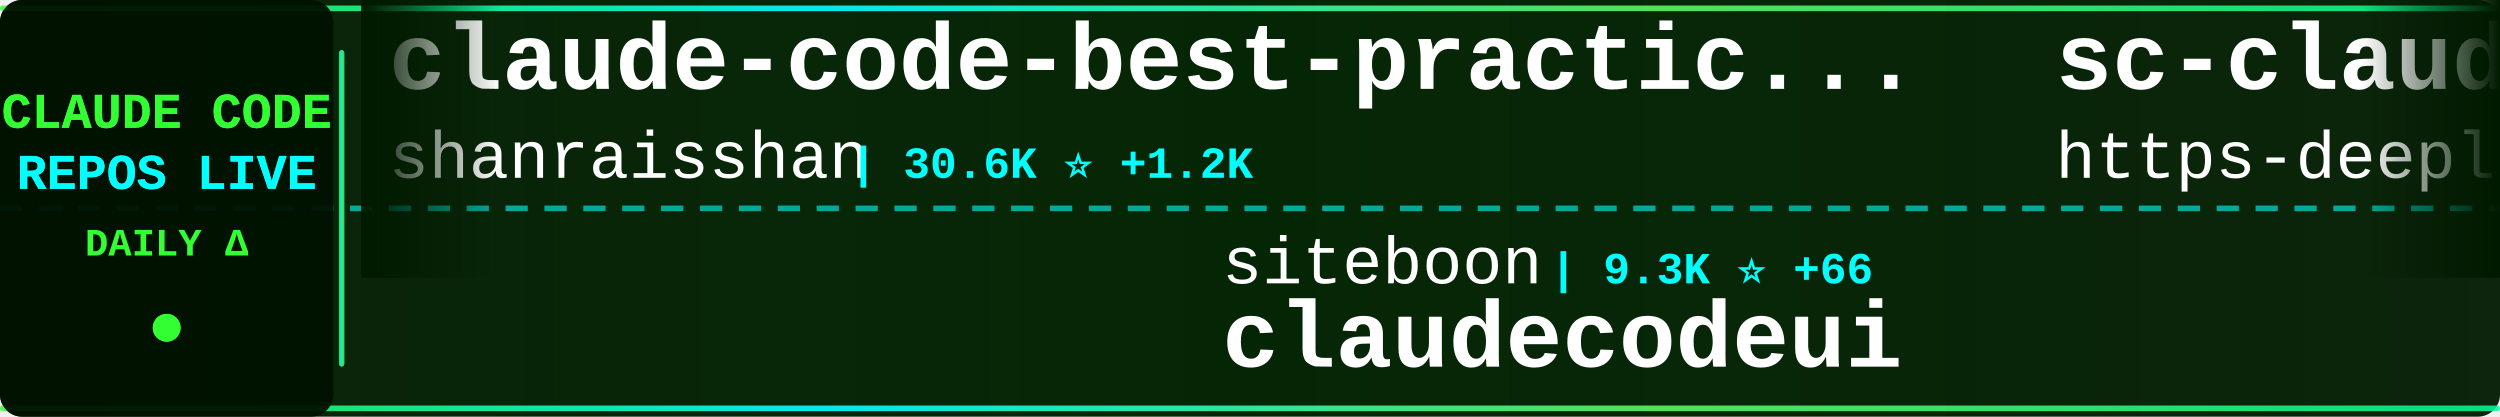
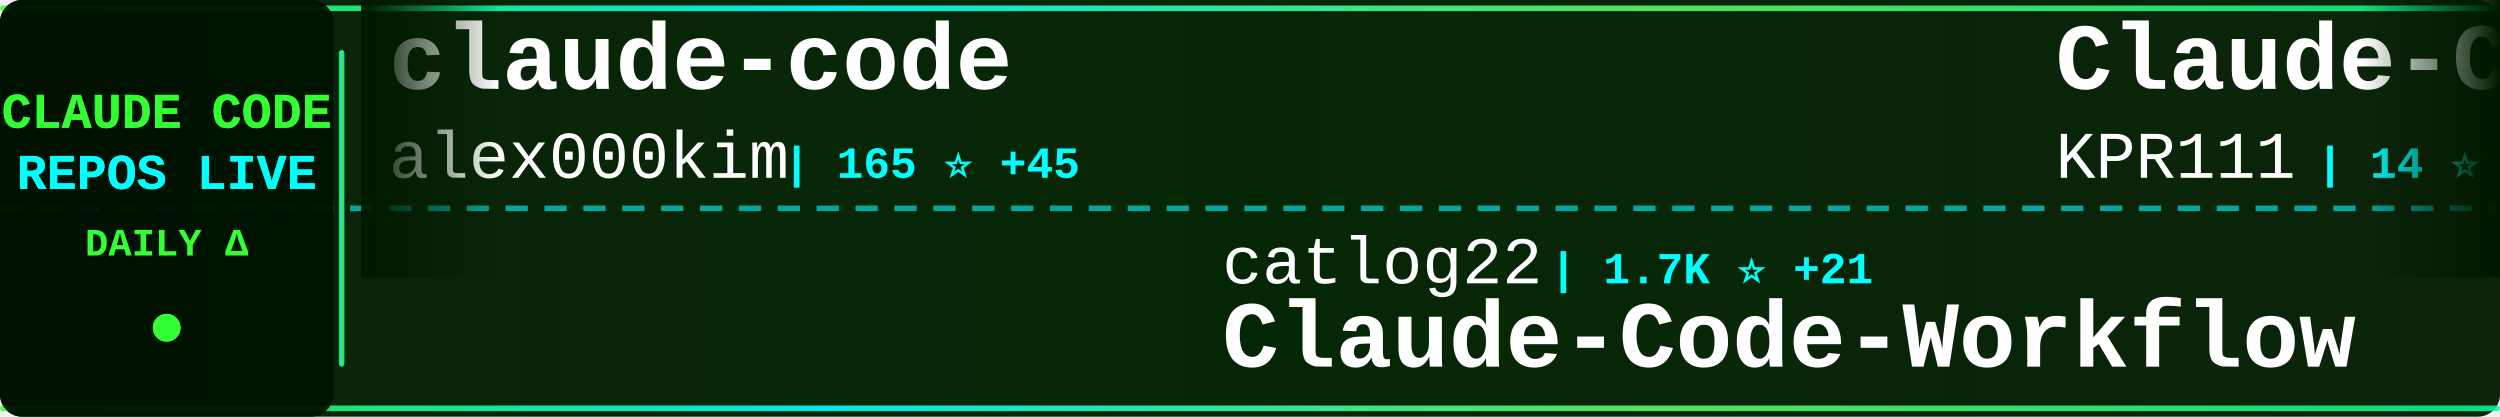
<svg xmlns="http://www.w3.org/2000/svg" width="900" height="150">
  <defs>
    <linearGradient id="tickerBg" x1="0%" y1="0%" x2="100%" y2="0%">
      <stop offset="0%" style="stop-color:#001a00;stop-opacity:0.95" />
      <stop offset="50%" style="stop-color:#002200;stop-opacity:0.98" />
      <stop offset="100%" style="stop-color:#001a00;stop-opacity:0.95" />
    </linearGradient>
    <linearGradient id="borderGrad" x1="0%" y1="0%" x2="100%" y2="0%">
      <stop offset="0%" style="stop-color:#33ff33;stop-opacity:0.85">
        <animate attributeName="stop-opacity" values="0.85;1;0.85" dur="2s" repeatCount="indefinite" />
      </stop>
      <stop offset="33%" style="stop-color:#00ffff;stop-opacity:0.9">
        <animate attributeName="stop-opacity" values="0.9;1;0.9" dur="2.2s" repeatCount="indefinite" />
      </stop>
      <stop offset="66%" style="stop-color:#66ff66;stop-opacity:0.85">
        <animate attributeName="stop-opacity" values="0.85;1;0.85" dur="1.8s" repeatCount="indefinite" />
      </stop>
      <stop offset="100%" style="stop-color:#00ff99;stop-opacity:0.85">
        <animate attributeName="stop-opacity" values="0.85;1;0.85" dur="2s" repeatCount="indefinite" />
      </stop>
    </linearGradient>
    <filter id="textGlow">
      <feGaussianBlur stdDeviation="0.1" result="coloredBlur" />
      <feMerge>
        <feMergeNode in="coloredBlur" />
        <feMergeNode in="SourceGraphic" />
      </feMerge>
    </filter>
    <filter id="metricGlow">
      <feGaussianBlur stdDeviation="0.2" result="coloredBlur" />
      <feMerge>
        <feMergeNode in="coloredBlur" />
        <feMergeNode in="SourceGraphic" />
      </feMerge>
    </filter>
    <linearGradient id="leftFade" x1="0%" y1="0%" x2="100%" y2="0%">
      <stop offset="0%" style="stop-color:#001a00;stop-opacity:1" />
      <stop offset="100%" style="stop-color:#001a00;stop-opacity:0" />
    </linearGradient>
    <linearGradient id="rightFade" x1="0%" y1="0%" x2="100%" y2="0%">
      <stop offset="0%" style="stop-color:#001a00;stop-opacity:0" />
      <stop offset="100%" style="stop-color:#001a00;stop-opacity:1" />
    </linearGradient>
  </defs>
  <rect width="900" height="150" fill="url(#tickerBg)" rx="8" />
  <rect x="0" y="2" width="900" height="2" fill="url(#borderGrad)" rx="1" />
  <rect x="0" y="146" width="900" height="2" fill="url(#borderGrad)" rx="1" />
  <line x1="0" y1="75" x2="900" y2="75" stroke="#00ffff" stroke-width="2" stroke-dasharray="8 6" opacity="0.6" />
  <rect x="0" y="0" width="120" height="150" fill="#001100" opacity="0.95" rx="8" />
  <text x="60" y="46" font-family="'Courier New', monospace" font-size="18" font-weight="bold" fill="#33ff33" text-anchor="middle" filter="url(#textGlow)">
    CLAUDE CODE
  </text>
  <text x="60" y="68" font-family="'Courier New', monospace" font-size="18" font-weight="bold" fill="#00ffff" text-anchor="middle" filter="url(#textGlow)">
    REPOS LIVE
  </text>
  <text x="60" y="92" font-family="'Courier New', monospace" font-size="14" font-weight="bold" fill="#33ff33" text-anchor="middle">
    DAILY Δ
  </text>
  <circle cx="60" cy="118" r="5" fill="#33ff33" filter="url(#metricGlow)">
    <animate attributeName="r" values="4;6;4" dur="1.5s" repeatCount="indefinite" />
    <animate attributeName="opacity" values="0.6;1;0.6" dur="1.5s" repeatCount="indefinite" />
  </circle>
  <rect x="122" y="18" width="2" height="114" fill="url(#borderGrad)" rx="1" />
  <clipPath id="tickerClip">
    <rect x="130" y="0" width="770" height="150" />
  </clipPath>
  <g clip-path="url(#tickerClip)">
    <g id="tickerItems">
      <animateTransform attributeName="transform" attributeType="XML" type="translate" from="0 0" to="-3000 0" dur="54s" repeatCount="indefinite" />
      <g transform="translate(0, 0)">
-         <text x="140" y="32" font-family="'Courier New', monospace" font-size="34" font-weight="bold" fill="#ffffff">claude-code-best-practic...</text>
-         <text x="140" y="64" font-family="'Courier New', monospace" font-size="24" font-weight="normal" fill="#ffffff" opacity="1.0">shanraisshan</text>
-         <text x="306" y="64" font-family="'Courier New', monospace" font-size="16" font-weight="bold" fill="#00ffff"> | 30.6K ⭐ +1.2K</text>
+         <text x="140" y="32" font-family="'Courier New', monospace" font-size="34" font-weight="bold" fill="#ffffff">claude-code</text>
+         <text x="140" y="64" font-family="'Courier New', monospace" font-size="24" font-weight="normal" fill="#ffffff" opacity="1.0">alex000kim</text>
+         <text x="282" y="64" font-family="'Courier New', monospace" font-size="16" font-weight="bold" fill="#00ffff"> | 165 ⭐ +45</text>
      </g>
      <g transform="translate(300, 0)">
-         <text x="140" y="102" font-family="'Courier New', monospace" font-size="24" font-weight="normal" fill="#ffffff" opacity="1.0">siteboon</text>
-         <text x="258" y="102" font-family="'Courier New', monospace" font-size="16" font-weight="bold" fill="#00ffff"> | 9.3K ⭐ +66</text>
-         <text x="140" y="132" font-family="'Courier New', monospace" font-size="34" font-weight="bold" fill="#ffffff">claudecodeui</text>
+         <text x="140" y="102" font-family="'Courier New', monospace" font-size="24" font-weight="normal" fill="#ffffff" opacity="1.0">catlog22</text>
+         <text x="258" y="102" font-family="'Courier New', monospace" font-size="16" font-weight="bold" fill="#00ffff"> | 1.7K ⭐ +21</text>
+         <text x="140" y="132" font-family="'Courier New', monospace" font-size="34" font-weight="bold" fill="#ffffff">Claude-Code-Workflow</text>
      </g>
      <g transform="translate(600, 0)">
-         <text x="140" y="32" font-family="'Courier New', monospace" font-size="34" font-weight="bold" fill="#ffffff">sc-claude-code-files</text>
-         <text x="140" y="64" font-family="'Courier New', monospace" font-size="24" font-weight="normal" fill="#ffffff" opacity="1.0">https-deeplearning-ai</text>
-         <text x="414" y="64" font-family="'Courier New', monospace" font-size="16" font-weight="bold" fill="#00ffff"> | 470 ⭐</text>
+         <text x="140" y="32" font-family="'Courier New', monospace" font-size="34" font-weight="bold" fill="#ffffff">Claude-Code</text>
+         <text x="140" y="64" font-family="'Courier New', monospace" font-size="24" font-weight="normal" fill="#ffffff" opacity="1.0">KPR111</text>
+         <text x="234" y="64" font-family="'Courier New', monospace" font-size="16" font-weight="bold" fill="#00ffff"> | 14 ⭐ +2</text>
      </g>
      <g transform="translate(900, 0)">
-         <text x="140" y="102" font-family="'Courier New', monospace" font-size="24" font-weight="normal" fill="#ffffff" opacity="1.0">NanmiCoder</text>
-         <text x="282" y="102" font-family="'Courier New', monospace" font-size="16" font-weight="bold" fill="#00ffff"> | 3.5K ⭐ +2.1K</text>
-         <text x="140" y="132" font-family="'Courier New', monospace" font-size="34" font-weight="bold" fill="#ffffff">claude-code-haha</text>
+         <text x="140" y="102" font-family="'Courier New', monospace" font-size="24" font-weight="normal" fill="#ffffff" opacity="1.0">Kuberwastaken</text>
+         <text x="318" y="102" font-family="'Courier New', monospace" font-size="16" font-weight="bold" fill="#00ffff"> | 7.1K ⭐ +1.7K</text>
+         <text x="140" y="132" font-family="'Courier New', monospace" font-size="34" font-weight="bold" fill="#ffffff">claurst</text>
      </g>
      <g transform="translate(1200, 0)">
-         <text x="140" y="32" font-family="'Courier New', monospace" font-size="34" font-weight="bold" fill="#ffffff">claude-code-sub-agents</text>
-         <text x="140" y="64" font-family="'Courier New', monospace" font-size="24" font-weight="normal" fill="#ffffff" opacity="1.0">lst97</text>
-         <text x="222" y="64" font-family="'Courier New', monospace" font-size="16" font-weight="bold" fill="#00ffff"> | 1.5K ⭐ +5</text>
+         <text x="140" y="32" font-family="'Courier New', monospace" font-size="34" font-weight="bold" fill="#ffffff">claude-code-proxy</text>
+         <text x="140" y="64" font-family="'Courier New', monospace" font-size="24" font-weight="normal" fill="#ffffff" opacity="1.0">fuergaosi233</text>
+         <text x="306" y="64" font-family="'Courier New', monospace" font-size="16" font-weight="bold" fill="#00ffff"> | 2.3K ⭐ +9</text>
      </g>
      <g transform="translate(1500, 0)">
-         <text x="140" y="102" font-family="'Courier New', monospace" font-size="24" font-weight="normal" fill="#ffffff" opacity="1.0">router-for-me</text>
-         <text x="318" y="102" font-family="'Courier New', monospace" font-size="16" font-weight="bold" fill="#00ffff"> | 22.2K ⭐ +354</text>
-         <text x="140" y="132" font-family="'Courier New', monospace" font-size="34" font-weight="bold" fill="#ffffff">CLIProxyAPI</text>
+         <text x="140" y="102" font-family="'Courier New', monospace" font-size="24" font-weight="normal" fill="#ffffff" opacity="1.0">rohitg00</text>
+         <text x="258" y="102" font-family="'Courier New', monospace" font-size="16" font-weight="bold" fill="#00ffff"> | 1.0K ⭐ +20</text>
+         <text x="140" y="132" font-family="'Courier New', monospace" font-size="34" font-weight="bold" fill="#ffffff">awesome-claude-code-tool...</text>
      </g>
      <g transform="translate(1800, 0)">
-         <text x="140" y="32" font-family="'Courier New', monospace" font-size="34" font-weight="bold" fill="#ffffff">Claude-code</text>
-         <text x="140" y="64" font-family="'Courier New', monospace" font-size="24" font-weight="normal" fill="#ffffff" opacity="1.0">zstmfhy</text>
-         <text x="246" y="64" font-family="'Courier New', monospace" font-size="16" font-weight="bold" fill="#00ffff"> | 167 ⭐ +38</text>
+         <text x="140" y="32" font-family="'Courier New', monospace" font-size="34" font-weight="bold" fill="#ffffff">claude-code-source-build</text>
+         <text x="140" y="64" font-family="'Courier New', monospace" font-size="24" font-weight="normal" fill="#ffffff" opacity="1.0">andrew-kramer-inno</text>
+         <text x="378" y="64" font-family="'Courier New', monospace" font-size="16" font-weight="bold" fill="#00ffff"> | 436 ⭐ +208</text>
      </g>
      <g transform="translate(2100, 0)">
-         <text x="140" y="102" font-family="'Courier New', monospace" font-size="24" font-weight="normal" fill="#ffffff" opacity="1.0">tanbiralam</text>
-         <text x="282" y="102" font-family="'Courier New', monospace" font-size="16" font-weight="bold" fill="#00ffff"> | 727 ⭐ +380</text>
+         <text x="140" y="102" font-family="'Courier New', monospace" font-size="24" font-weight="normal" fill="#ffffff" opacity="1.0">anthropics</text>
+         <text x="282" y="102" font-family="'Courier New', monospace" font-size="16" font-weight="bold" fill="#00ffff"> | 105.4K ⭐ +8.4K</text>
        <text x="140" y="132" font-family="'Courier New', monospace" font-size="34" font-weight="bold" fill="#ffffff">claude-code</text>
      </g>
      <g transform="translate(2400, 0)">
-         <text x="140" y="32" font-family="'Courier New', monospace" font-size="34" font-weight="bold" fill="#ffffff">ralph-claude-code</text>
-         <text x="140" y="64" font-family="'Courier New', monospace" font-size="24" font-weight="normal" fill="#ffffff" opacity="1.0">frankbria</text>
-         <text x="270" y="64" font-family="'Courier New', monospace" font-size="16" font-weight="bold" fill="#00ffff"> | 8.3K ⭐ +29</text>
+         <text x="140" y="32" font-family="'Courier New', monospace" font-size="34" font-weight="bold" fill="#ffffff">claude-code-ultimate-gui...</text>
+         <text x="140" y="64" font-family="'Courier New', monospace" font-size="24" font-weight="normal" fill="#ffffff" opacity="1.0">FlorianBruniaux</text>
+         <text x="342" y="64" font-family="'Courier New', monospace" font-size="16" font-weight="bold" fill="#00ffff"> | 2.8K ⭐ +84</text>
      </g>
      <g transform="translate(2700, 0)">
-         <text x="140" y="102" font-family="'Courier New', monospace" font-size="24" font-weight="normal" fill="#ffffff" opacity="1.0">KimYx0207</text>
-         <text x="270" y="102" font-family="'Courier New', monospace" font-size="16" font-weight="bold" fill="#00ffff"> | 2.8K ⭐ +169</text>
-         <text x="140" y="132" font-family="'Courier New', monospace" font-size="34" font-weight="bold" fill="#ffffff">Claude-Code-x-OpenClaw-G...</text>
+         <text x="140" y="102" font-family="'Courier New', monospace" font-size="24" font-weight="normal" fill="#ffffff" opacity="1.0">freestylefly</text>
+         <text x="306" y="102" font-family="'Courier New', monospace" font-size="16" font-weight="bold" fill="#00ffff"> | 111 ⭐ +7</text>
+         <text x="140" y="132" font-family="'Courier New', monospace" font-size="34" font-weight="bold" fill="#ffffff">claude-code</text>
      </g>
      <g transform="translate(3000, 0)">
-         <text x="140" y="32" font-family="'Courier New', monospace" font-size="34" font-weight="bold" fill="#ffffff">claude-code-best-practic...</text>
-         <text x="140" y="64" font-family="'Courier New', monospace" font-size="24" font-weight="normal" fill="#ffffff" opacity="1.0">shanraisshan</text>
-         <text x="306" y="64" font-family="'Courier New', monospace" font-size="16" font-weight="bold" fill="#00ffff"> | 30.6K ⭐ +1.2K</text>
+         <text x="140" y="32" font-family="'Courier New', monospace" font-size="34" font-weight="bold" fill="#ffffff">claude-code</text>
+         <text x="140" y="64" font-family="'Courier New', monospace" font-size="24" font-weight="normal" fill="#ffffff" opacity="1.0">alex000kim</text>
+         <text x="282" y="64" font-family="'Courier New', monospace" font-size="16" font-weight="bold" fill="#00ffff"> | 165 ⭐ +45</text>
      </g>
      <g transform="translate(3300, 0)">
-         <text x="140" y="102" font-family="'Courier New', monospace" font-size="24" font-weight="normal" fill="#ffffff" opacity="1.0">siteboon</text>
-         <text x="258" y="102" font-family="'Courier New', monospace" font-size="16" font-weight="bold" fill="#00ffff"> | 9.3K ⭐ +66</text>
-         <text x="140" y="132" font-family="'Courier New', monospace" font-size="34" font-weight="bold" fill="#ffffff">claudecodeui</text>
+         <text x="140" y="102" font-family="'Courier New', monospace" font-size="24" font-weight="normal" fill="#ffffff" opacity="1.0">catlog22</text>
+         <text x="258" y="102" font-family="'Courier New', monospace" font-size="16" font-weight="bold" fill="#00ffff"> | 1.7K ⭐ +21</text>
+         <text x="140" y="132" font-family="'Courier New', monospace" font-size="34" font-weight="bold" fill="#ffffff">Claude-Code-Workflow</text>
      </g>
      <g transform="translate(3600, 0)">
-         <text x="140" y="32" font-family="'Courier New', monospace" font-size="34" font-weight="bold" fill="#ffffff">sc-claude-code-files</text>
-         <text x="140" y="64" font-family="'Courier New', monospace" font-size="24" font-weight="normal" fill="#ffffff" opacity="1.0">https-deeplearning-ai</text>
-         <text x="414" y="64" font-family="'Courier New', monospace" font-size="16" font-weight="bold" fill="#00ffff"> | 470 ⭐</text>
+         <text x="140" y="32" font-family="'Courier New', monospace" font-size="34" font-weight="bold" fill="#ffffff">Claude-Code</text>
+         <text x="140" y="64" font-family="'Courier New', monospace" font-size="24" font-weight="normal" fill="#ffffff" opacity="1.0">KPR111</text>
+         <text x="234" y="64" font-family="'Courier New', monospace" font-size="16" font-weight="bold" fill="#00ffff"> | 14 ⭐ +2</text>
      </g>
      <g transform="translate(3900, 0)">
-         <text x="140" y="102" font-family="'Courier New', monospace" font-size="24" font-weight="normal" fill="#ffffff" opacity="1.0">NanmiCoder</text>
-         <text x="282" y="102" font-family="'Courier New', monospace" font-size="16" font-weight="bold" fill="#00ffff"> | 3.5K ⭐ +2.1K</text>
-         <text x="140" y="132" font-family="'Courier New', monospace" font-size="34" font-weight="bold" fill="#ffffff">claude-code-haha</text>
+         <text x="140" y="102" font-family="'Courier New', monospace" font-size="24" font-weight="normal" fill="#ffffff" opacity="1.0">Kuberwastaken</text>
+         <text x="318" y="102" font-family="'Courier New', monospace" font-size="16" font-weight="bold" fill="#00ffff"> | 7.1K ⭐ +1.7K</text>
+         <text x="140" y="132" font-family="'Courier New', monospace" font-size="34" font-weight="bold" fill="#ffffff">claurst</text>
      </g>
    </g>
  </g>
  <rect x="130" y="0" width="50" height="100" fill="url(#leftFade)" />
  <rect x="850" y="0" width="50" height="100" fill="url(#rightFade)" />
</svg>
